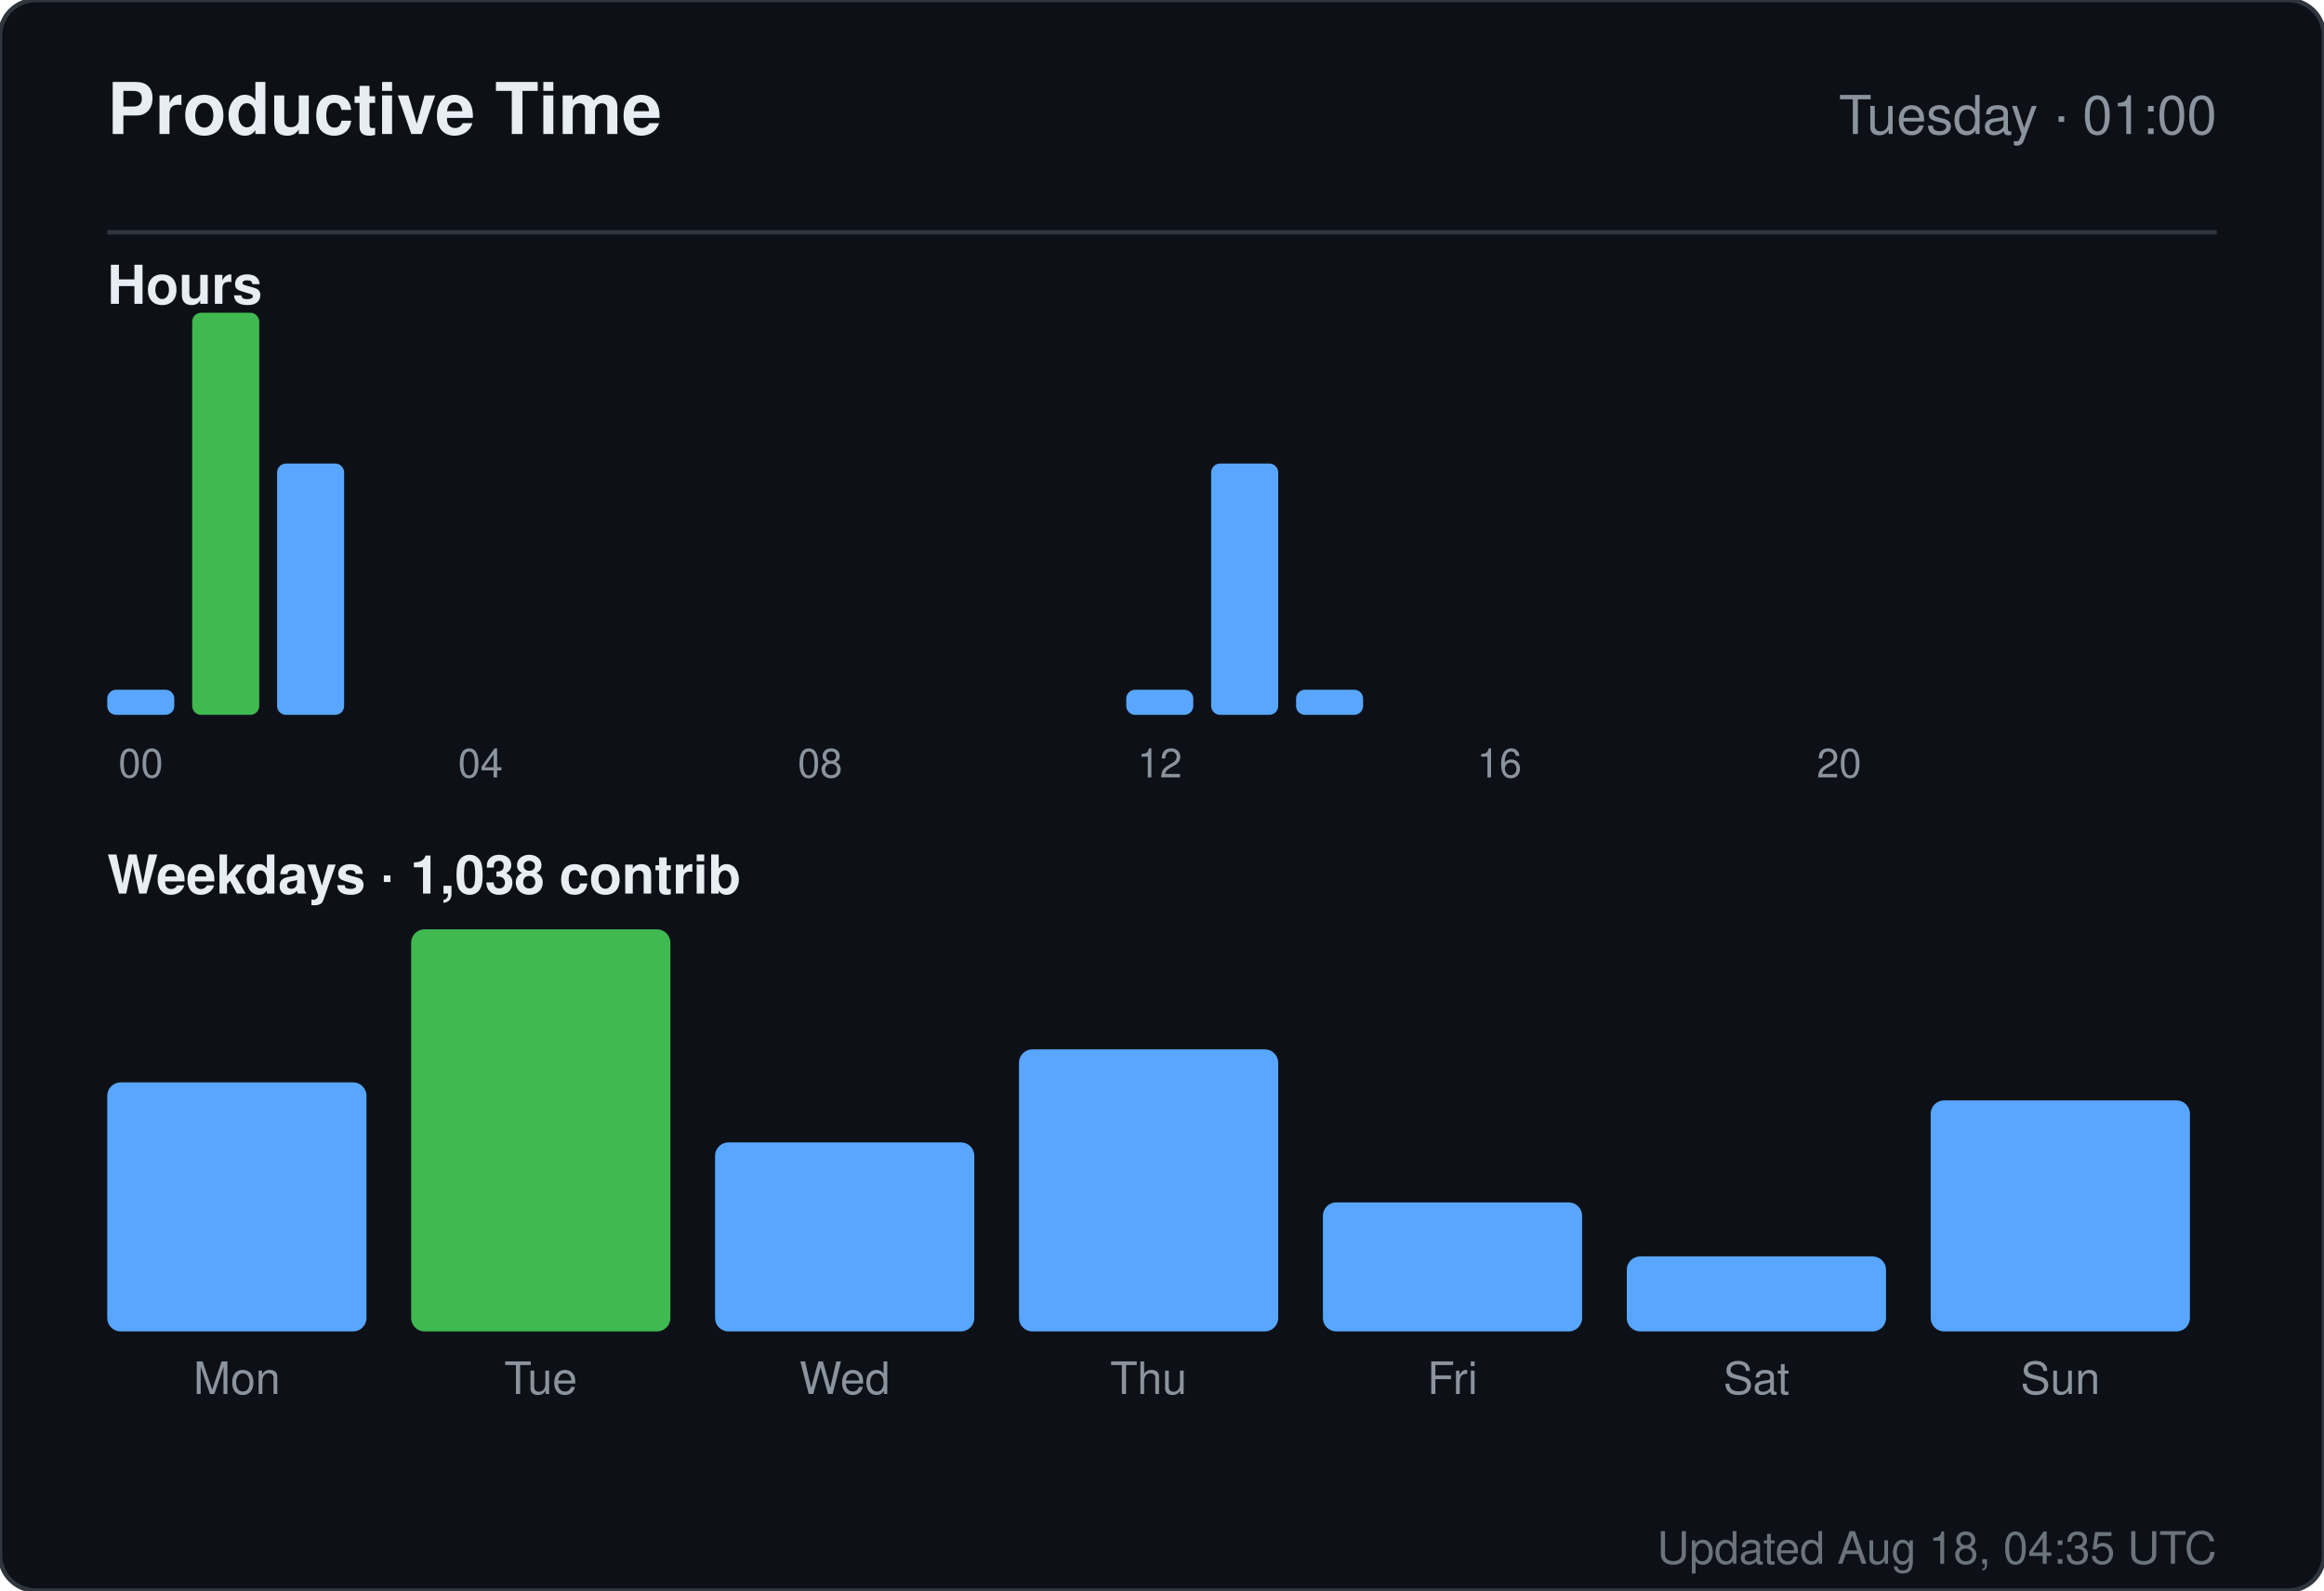
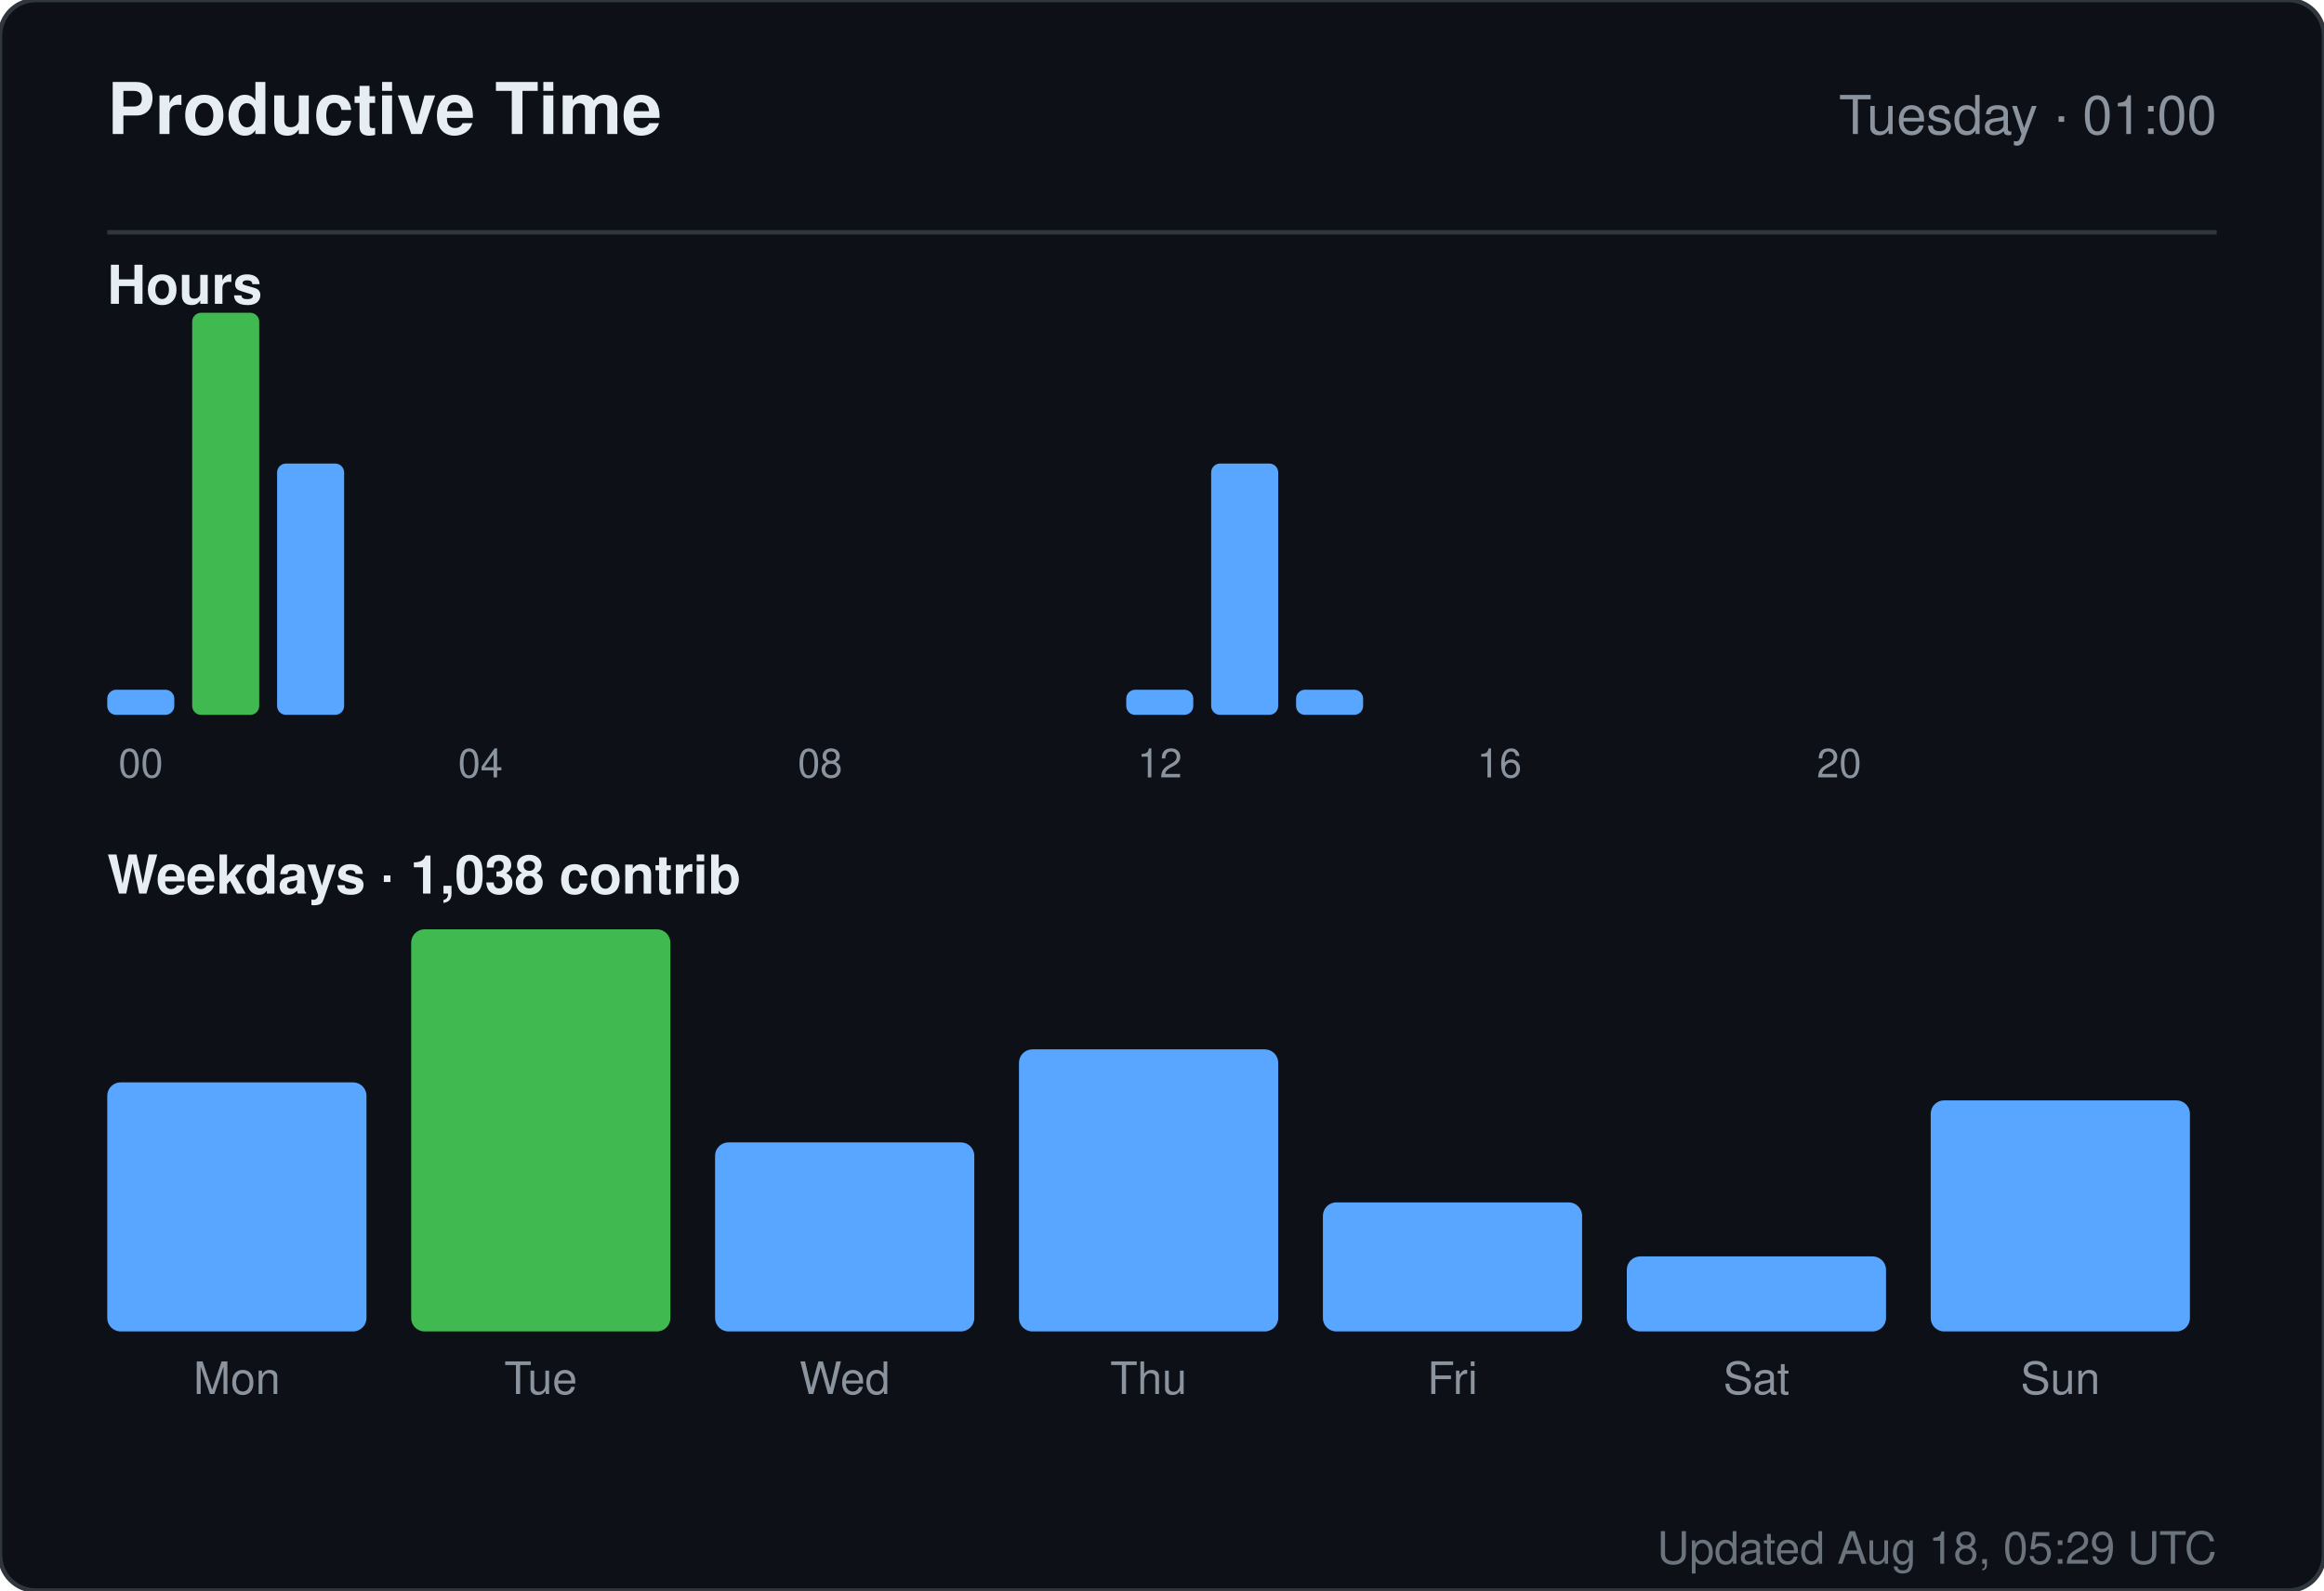
<svg xmlns="http://www.w3.org/2000/svg" width="520" height="356" viewBox="0 0 520 356" role="img" aria-label="Productive time for sandiirawan12">
  <rect width="520" height="356" rx="8" fill="#0d1117" stroke="#30363d" />
  <g font-family="-apple-system, BlinkMacSystemFont, Segoe UI, Helvetica, Arial, sans-serif">
    <text x="24" y="30" fill="#e6edf3" font-size="16" font-weight="700">Productive Time</text>
    <text x="496" y="30" fill="#8b949e" font-size="12" text-anchor="end">Tuesday · 01:00</text>
    <line x1="24" y1="52" x2="496" y2="52" stroke="#30363d" />
    <text x="24" y="68" fill="#e6edf3" font-size="12" font-weight="600">Hours</text>
    <rect x="24" y="154.375" width="15" height="5.625" rx="2" fill="#58a6ff" />
    <text x="31.5" y="174" fill="#8b949e" font-size="9" text-anchor="middle">00</text>
    <rect x="43" y="70" width="15" height="90" rx="2" fill="#3fb950" />
    <rect x="62" y="103.75" width="15" height="56.25" rx="2" fill="#58a6ff" />
    <rect x="81" y="160" width="15" height="0" rx="2" fill="#58a6ff" />
    <rect x="100" y="160" width="15" height="0" rx="2" fill="#58a6ff" />
    <text x="107.5" y="174" fill="#8b949e" font-size="9" text-anchor="middle">04</text>
    <rect x="119" y="160" width="15" height="0" rx="2" fill="#58a6ff" />
    <rect x="138" y="160" width="15" height="0" rx="2" fill="#58a6ff" />
    <rect x="157" y="160" width="15" height="0" rx="2" fill="#58a6ff" />
    <rect x="176" y="160" width="15" height="0" rx="2" fill="#58a6ff" />
    <text x="183.5" y="174" fill="#8b949e" font-size="9" text-anchor="middle">08</text>
    <rect x="195" y="160" width="15" height="0" rx="2" fill="#58a6ff" />
    <rect x="214" y="160" width="15" height="0" rx="2" fill="#58a6ff" />
    <rect x="233" y="160" width="15" height="0" rx="2" fill="#58a6ff" />
    <rect x="252" y="154.375" width="15" height="5.625" rx="2" fill="#58a6ff" />
    <text x="259.5" y="174" fill="#8b949e" font-size="9" text-anchor="middle">12</text>
    <rect x="271" y="103.75" width="15" height="56.25" rx="2" fill="#58a6ff" />
    <rect x="290" y="154.375" width="15" height="5.625" rx="2" fill="#58a6ff" />
    <rect x="309" y="160" width="15" height="0" rx="2" fill="#58a6ff" />
    <rect x="328" y="160" width="15" height="0" rx="2" fill="#58a6ff" />
    <text x="335.5" y="174" fill="#8b949e" font-size="9" text-anchor="middle">16</text>
    <rect x="347" y="160" width="15" height="0" rx="2" fill="#58a6ff" />
    <rect x="366" y="160" width="15" height="0" rx="2" fill="#58a6ff" />
    <rect x="385" y="160" width="15" height="0" rx="2" fill="#58a6ff" />
    <rect x="404" y="160" width="15" height="0" rx="2" fill="#58a6ff" />
    <text x="411.5" y="174" fill="#8b949e" font-size="9" text-anchor="middle">20</text>
    <rect x="423" y="160" width="15" height="0" rx="2" fill="#58a6ff" />
    <rect x="442" y="160" width="15" height="0" rx="2" fill="#58a6ff" />
    <rect x="461" y="160" width="15" height="0" rx="2" fill="#58a6ff" />
    <text x="24" y="200" fill="#e6edf3" font-size="12" font-weight="600">Weekdays · 1,038 contrib</text>
    <rect x="24" y="242.254" width="58" height="55.746" rx="3" fill="#58a6ff" />
    <text x="53" y="312" fill="#8b949e" font-size="10" text-anchor="middle">Mon</text>
    <rect x="92" y="208" width="58" height="90" rx="3" fill="#3fb950" />
    <text x="121" y="312" fill="#8b949e" font-size="10" text-anchor="middle">Tue</text>
    <rect x="160" y="255.687" width="58" height="42.313" rx="3" fill="#58a6ff" />
    <text x="189" y="312" fill="#8b949e" font-size="10" text-anchor="middle">Wed</text>
    <rect x="228" y="234.866" width="58" height="63.134" rx="3" fill="#58a6ff" />
    <text x="257" y="312" fill="#8b949e" font-size="10" text-anchor="middle">Thu</text>
    <rect x="296" y="269.119" width="58" height="28.881" rx="3" fill="#58a6ff" />
    <text x="325" y="312" fill="#8b949e" font-size="10" text-anchor="middle">Fri</text>
    <rect x="364" y="281.209" width="58" height="16.791" rx="3" fill="#58a6ff" />
    <text x="393" y="312" fill="#8b949e" font-size="10" text-anchor="middle">Sat</text>
    <rect x="432" y="246.284" width="58" height="51.716" rx="3" fill="#58a6ff" />
    <text x="461" y="312" fill="#8b949e" font-size="10" text-anchor="middle">Sun</text>
-     <text x="496" y="350" fill="#8b949e" font-size="10" text-anchor="end" opacity="0.75">Updated Aug 18, 04:35 UTC</text>
+     <text x="496" y="350" fill="#8b949e" font-size="10" text-anchor="end" opacity="0.75">Updated Aug 18, 05:29 UTC</text>
  </g>
</svg>
